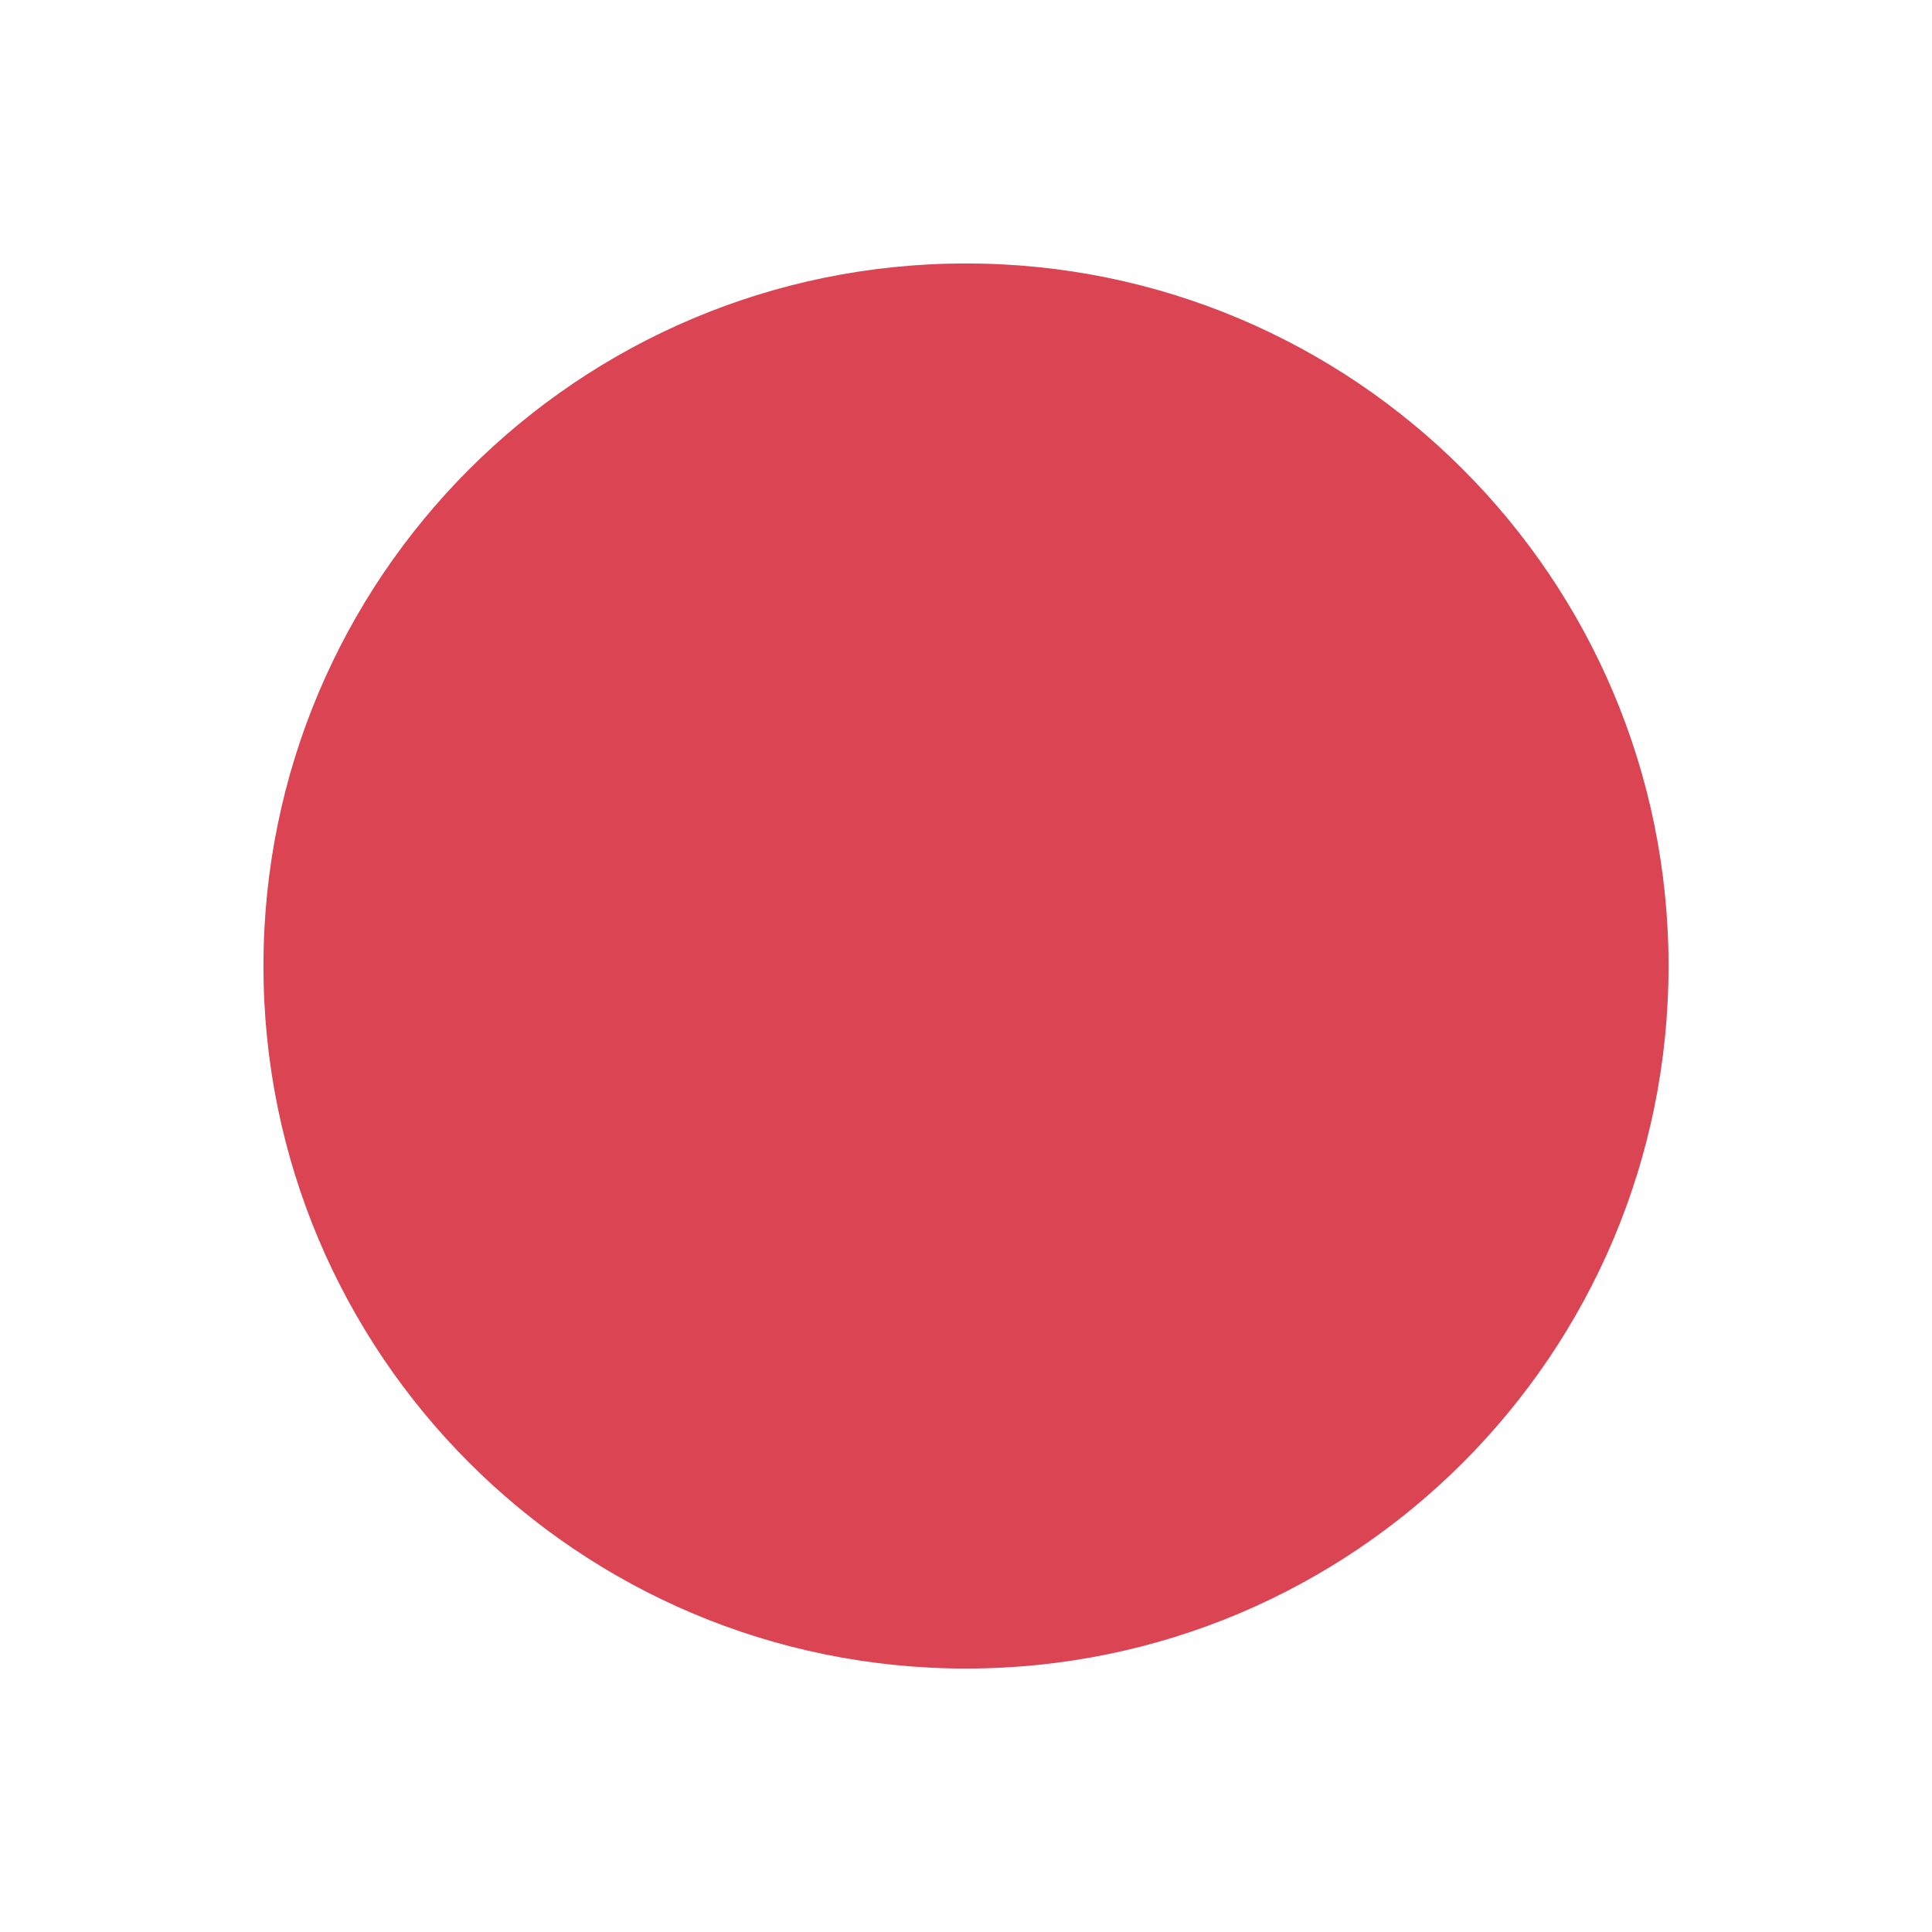
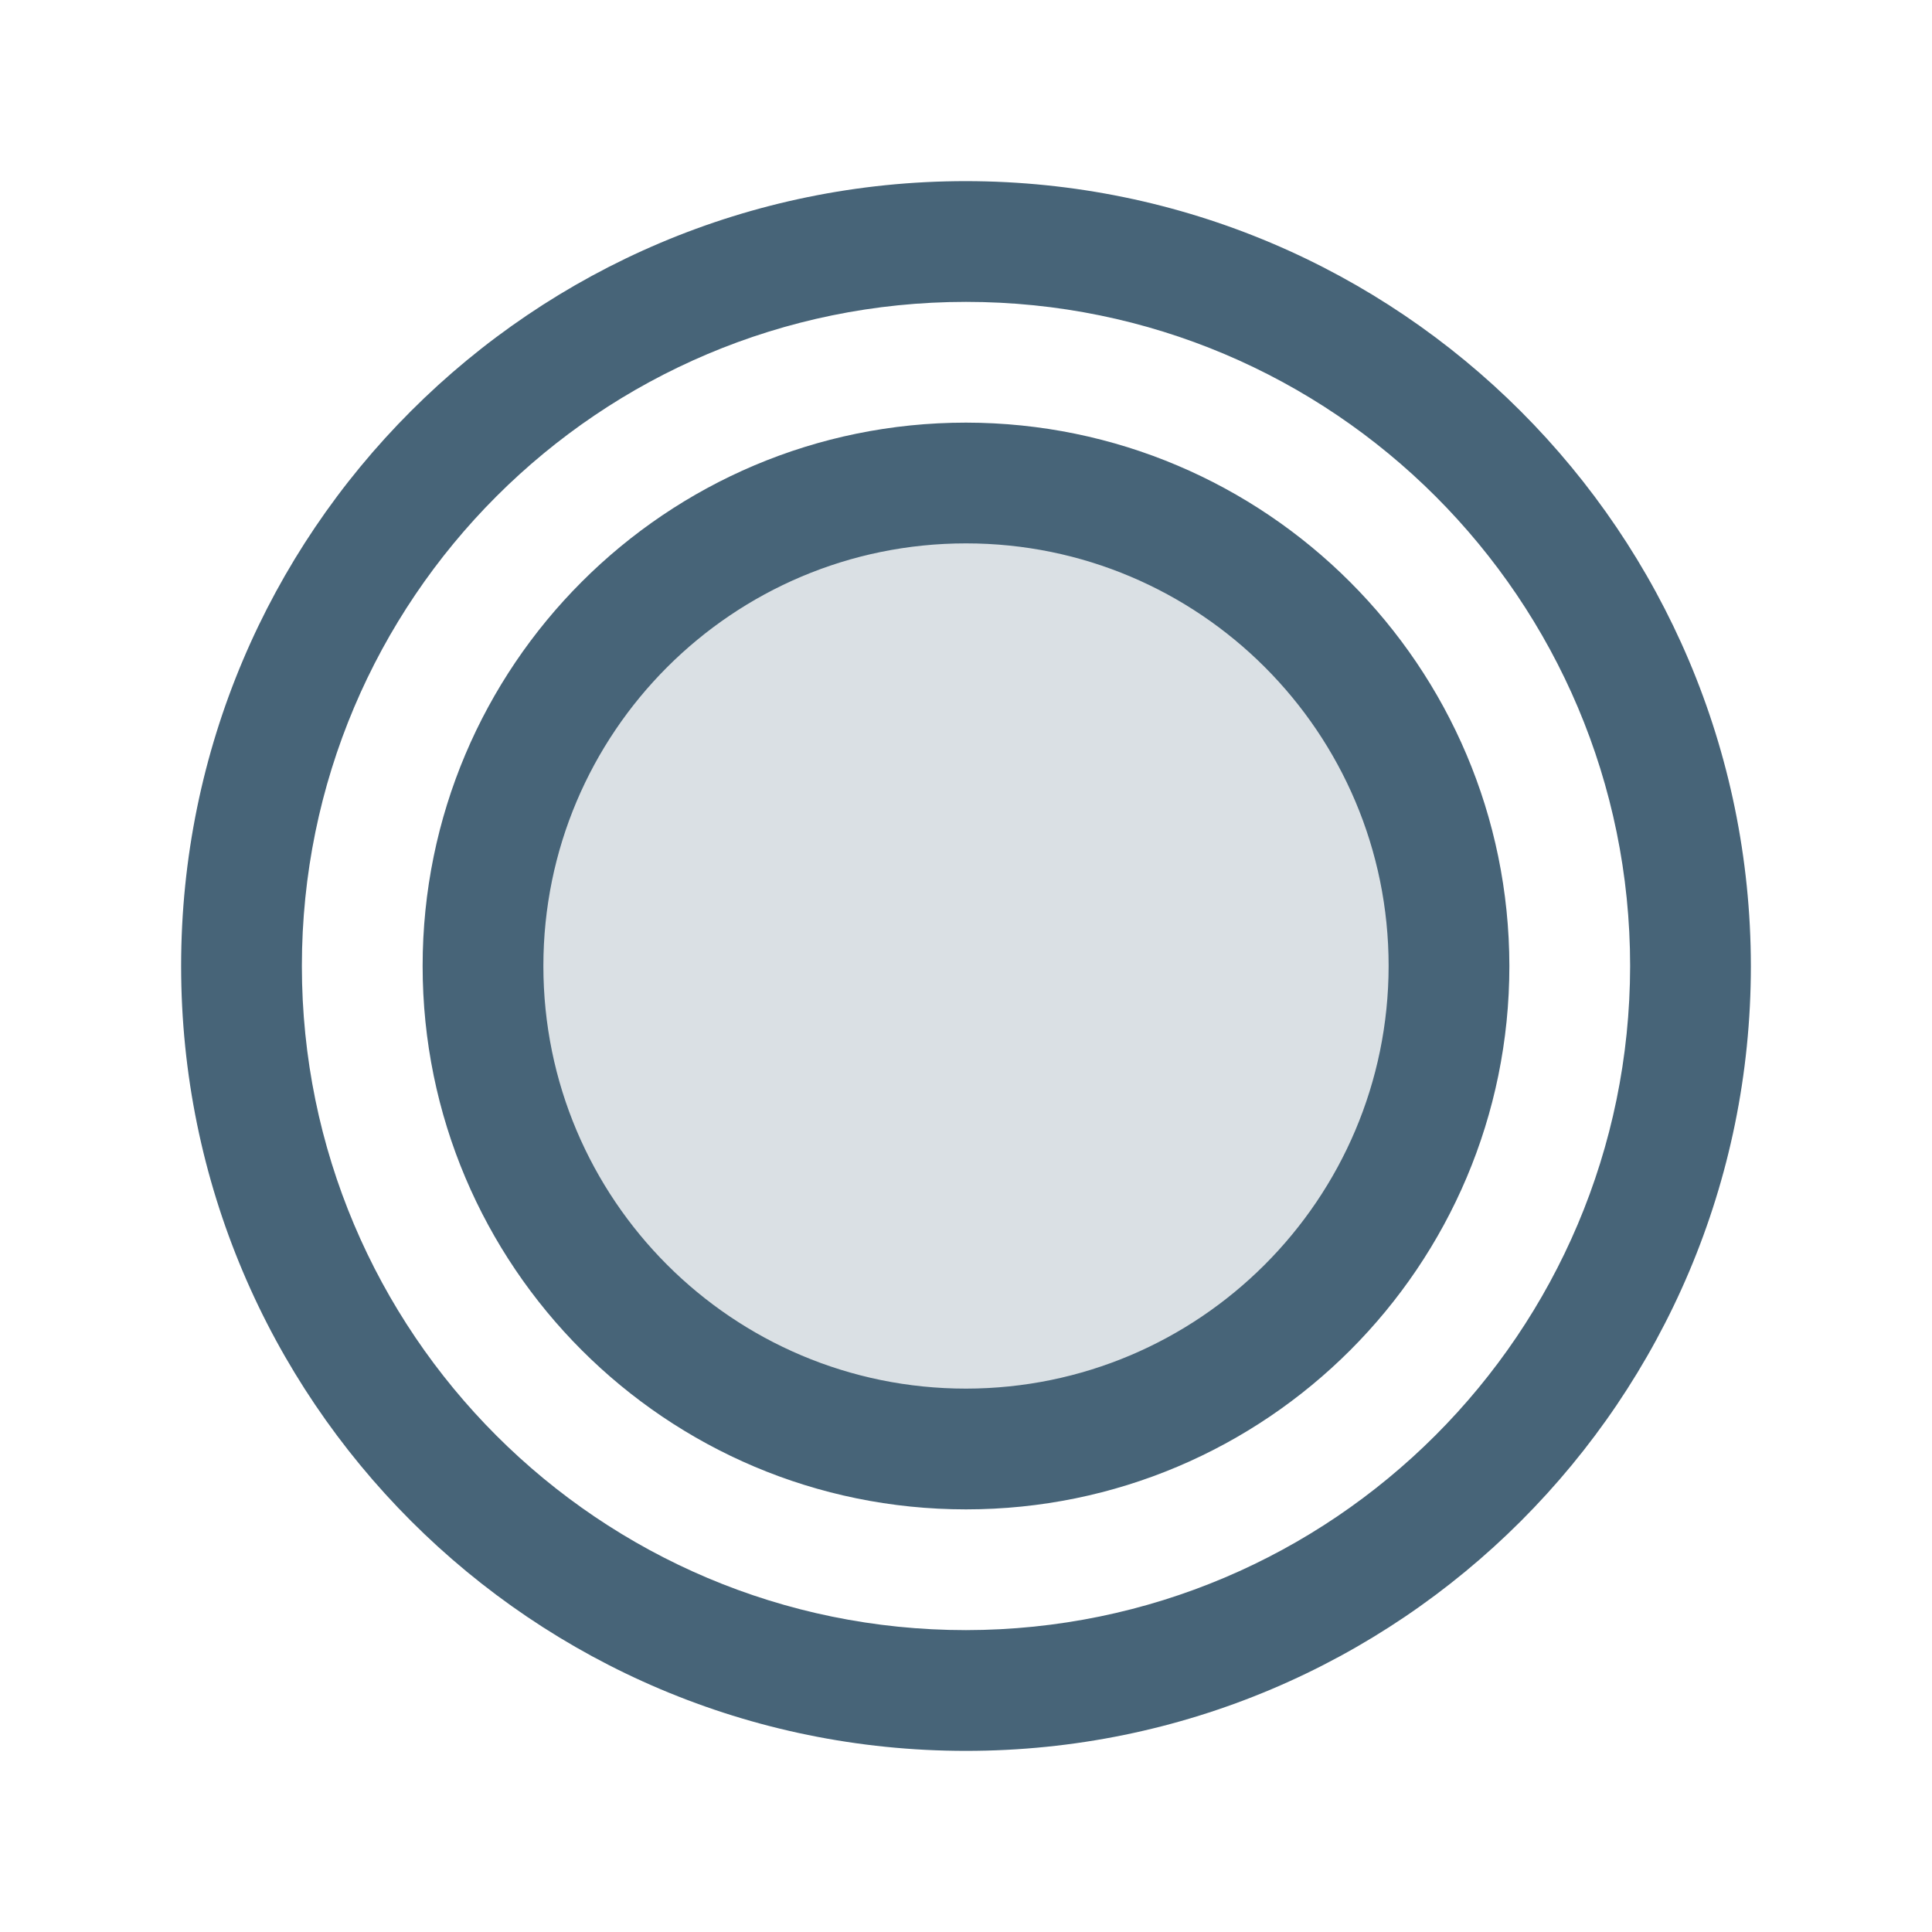
- <svg xmlns="http://www.w3.org/2000/svg" viewBox="0 0 22 22">
-   <path d="m19 11a8 8 0 0 1 -8 8 8 8 0 0 1 -8-8 8 8 0 0 1 8-8 8 8 0 0 1 8 8z" fill="#da4453" />
+ <svg xmlns="http://www.w3.org/2000/svg" viewBox="0 0 256 256" fill="#476478">
+   <path d="M192,128a64,64,0,1,1-64-64A64,64,0,0,1,192,128Z" opacity="0.2" />
+   <path d="M128,24A104,104,0,1,0,232,128,104.11,104.11,0,0,0,128,24Zm0,192a88,88,0,1,1,88-88A88.1,88.1,0,0,1,128,216Zm0-160a72,72,0,1,0,72,72A72.08,72.08,0,0,0,128,56Zm0,128a56,56,0,1,1,56-56A56.06,56.06,0,0,1,128,184Z" />
</svg>
